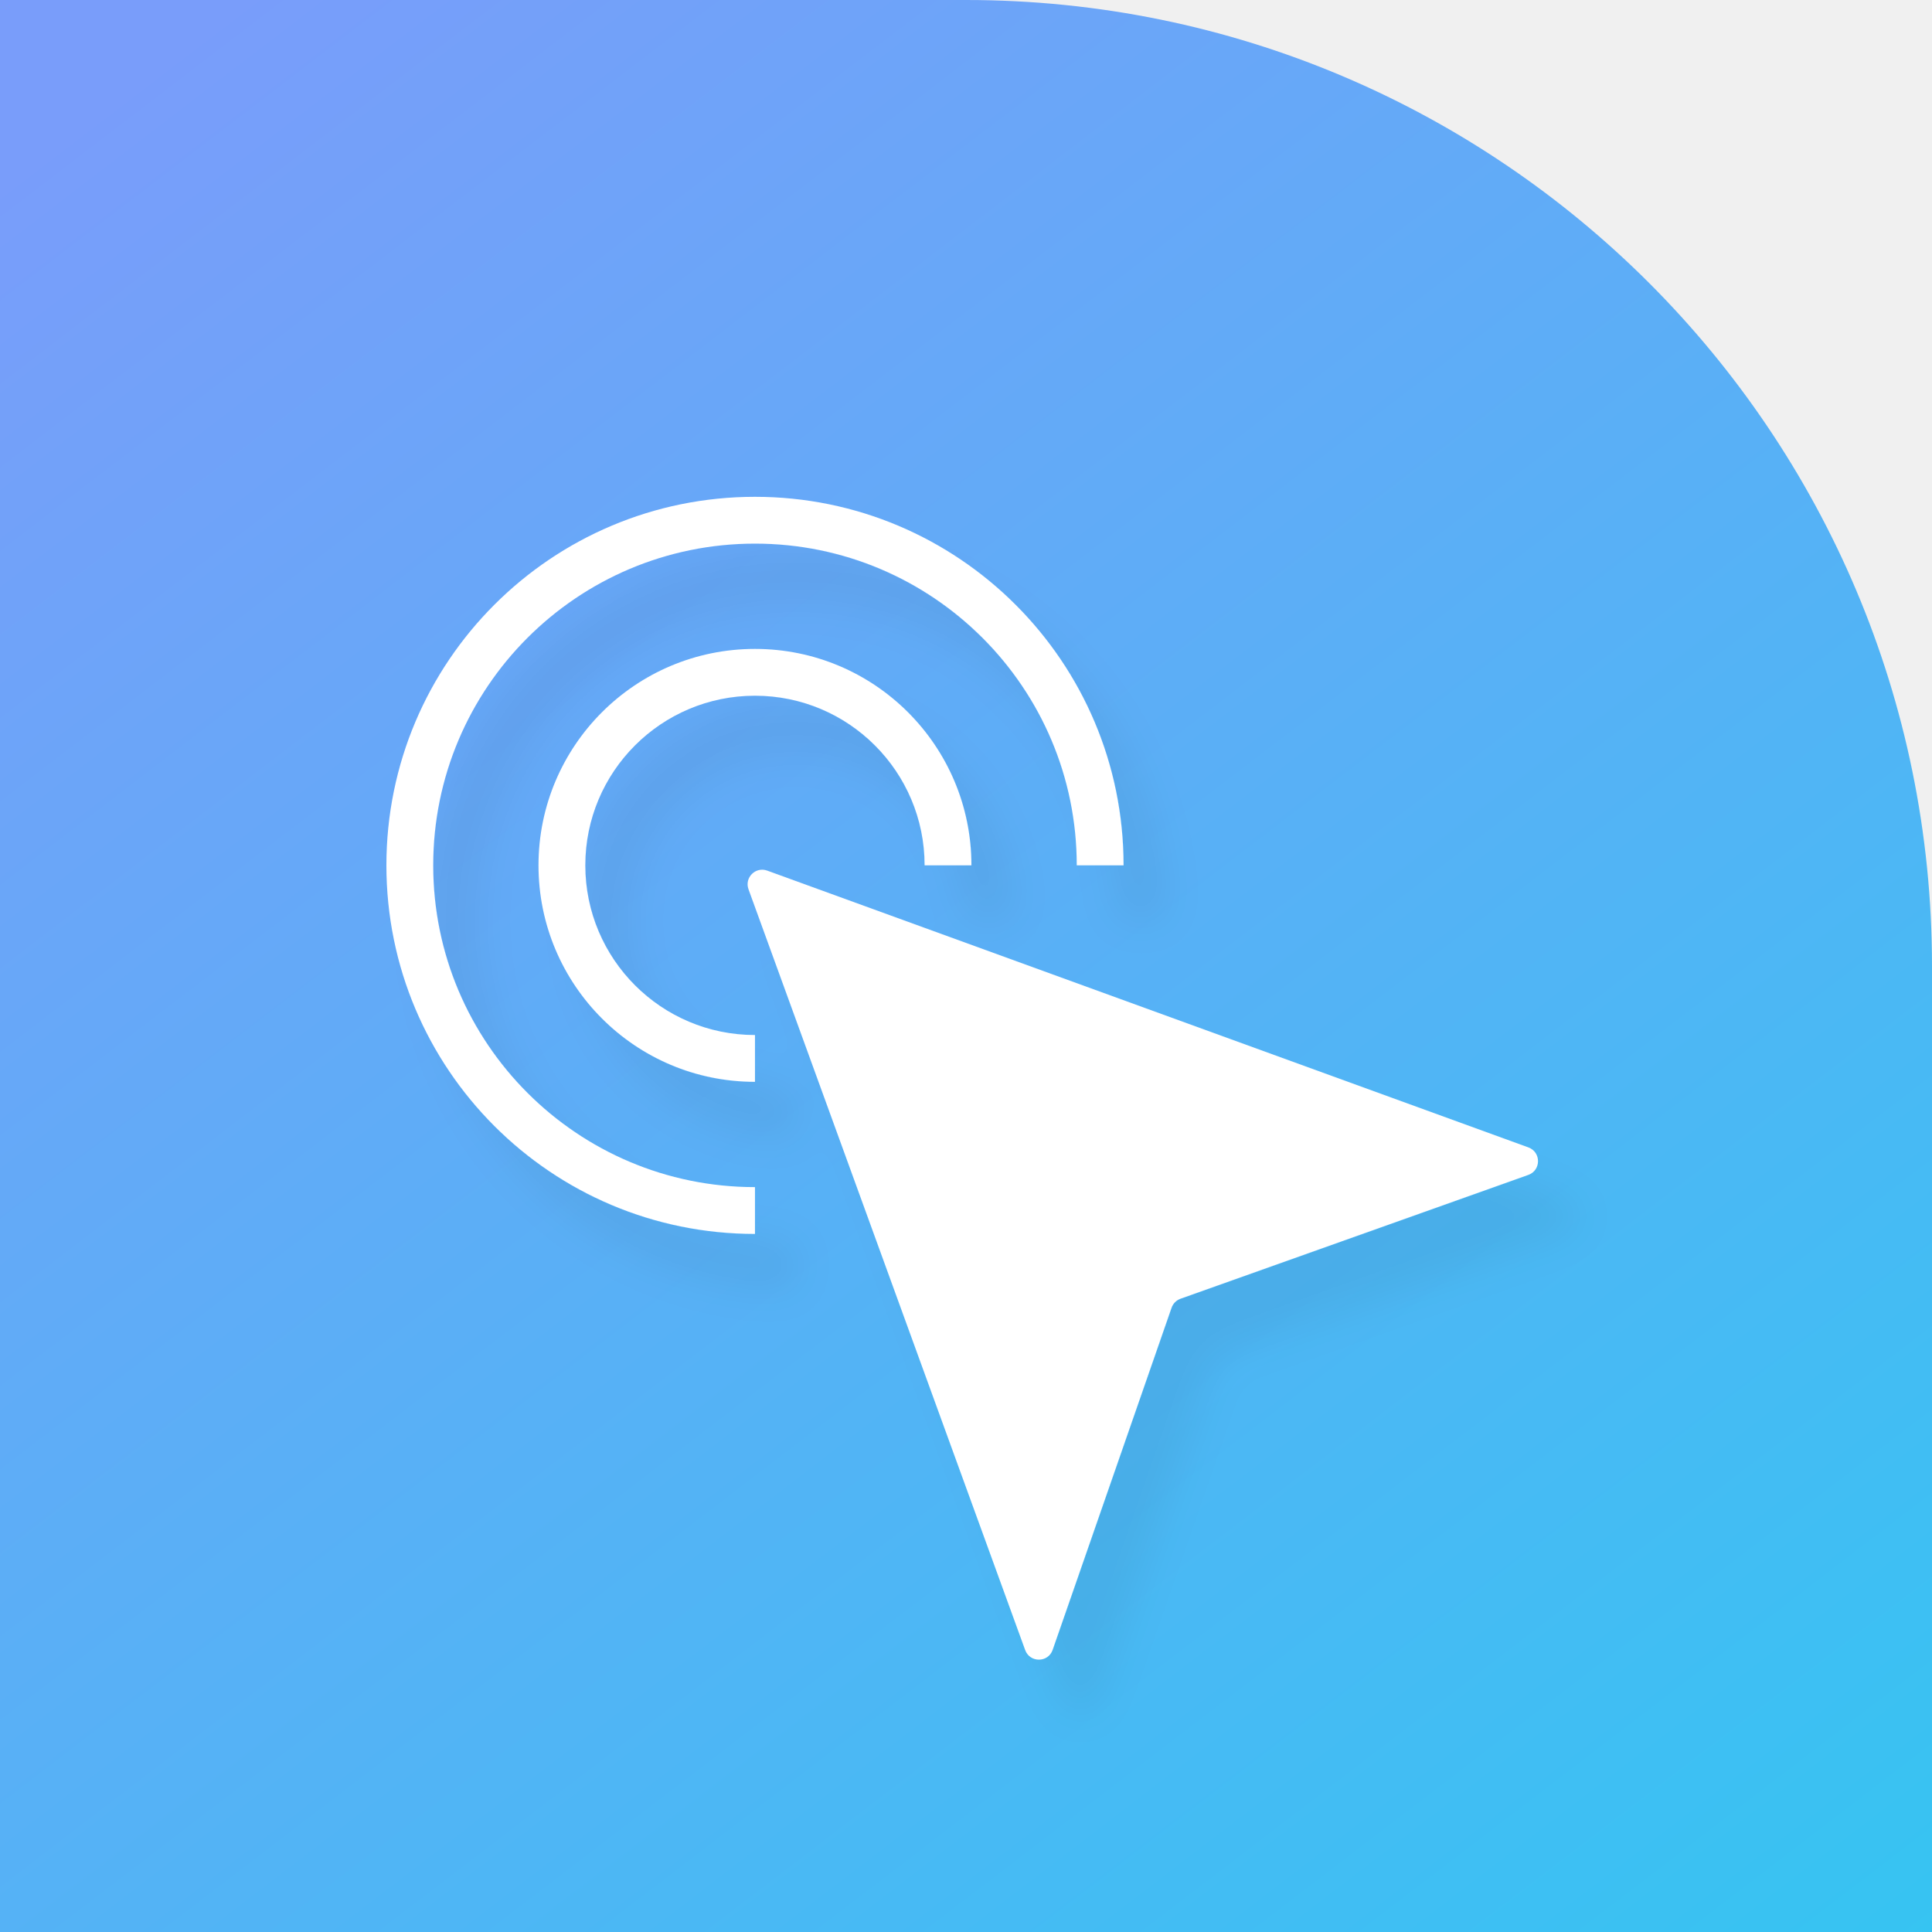
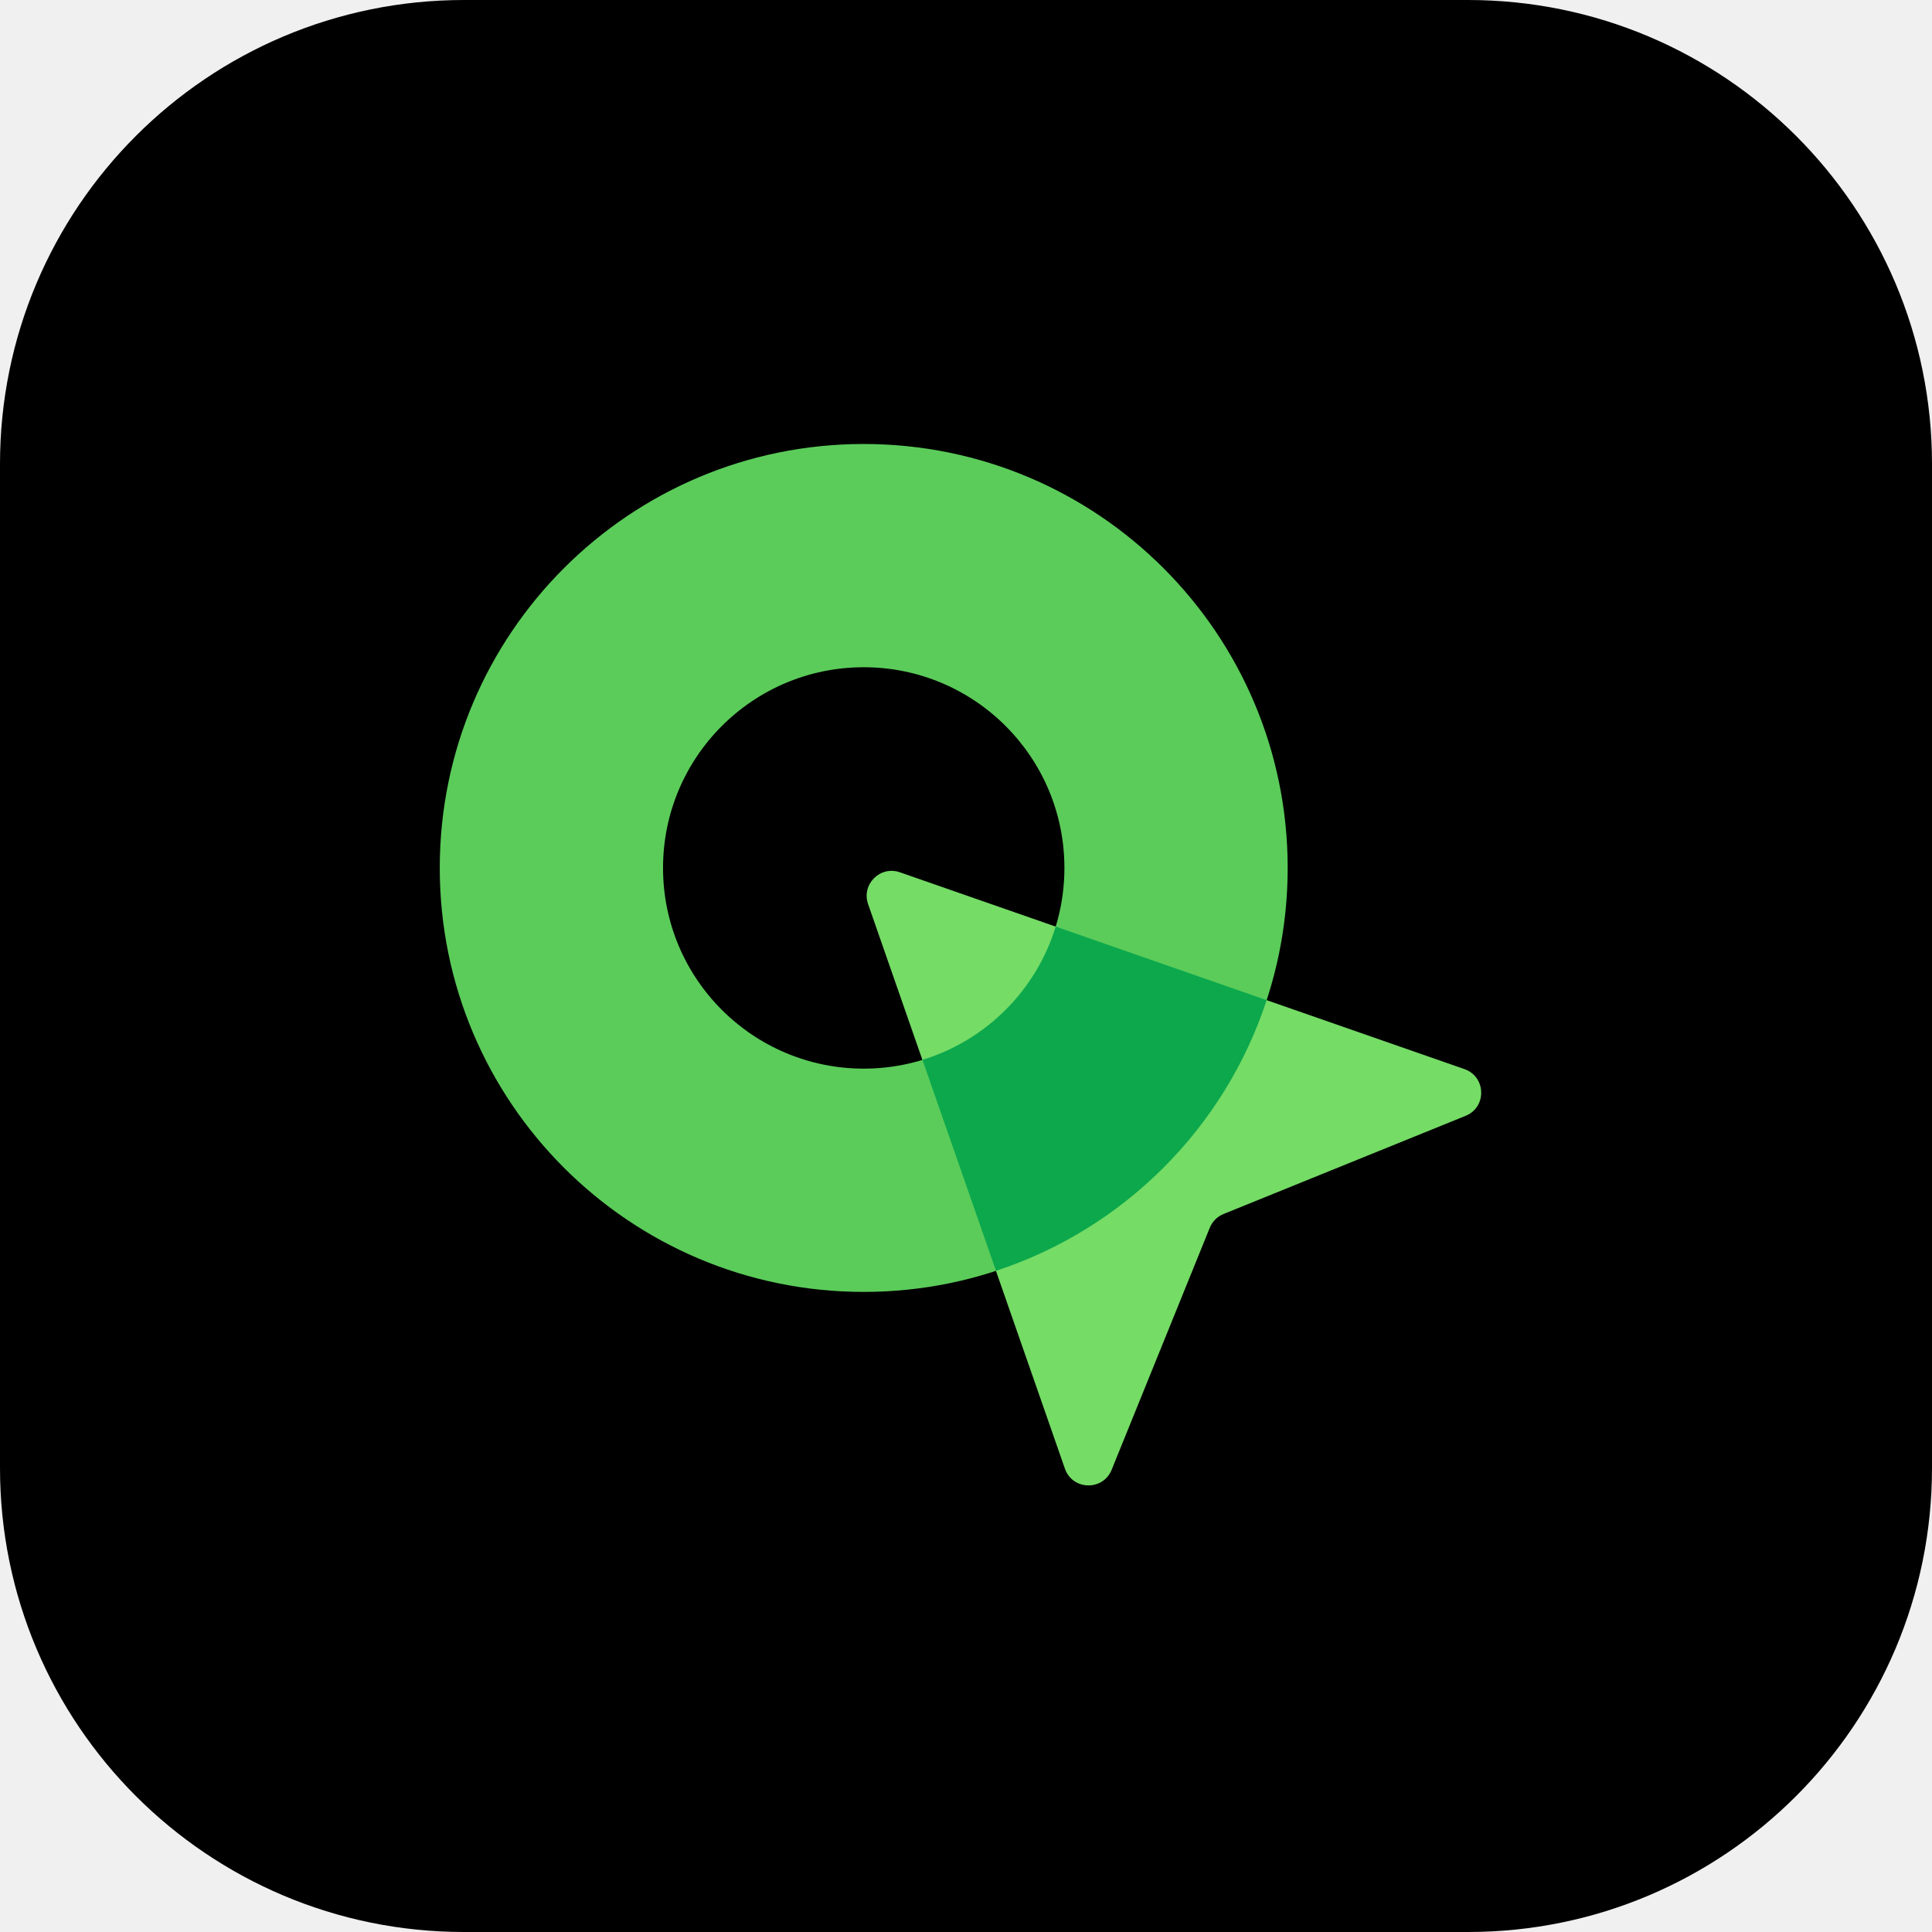
- <svg xmlns="http://www.w3.org/2000/svg" width="40" height="40" viewBox="0 0 40 40" fill="none">
-   <path d="M40 20C40 8.954 31.046 0 20 0H0V40H40V20Z" fill="url(#paint0_linear_3193_167)" />
-   <g filter="url(#filter0_d_3193_167)">
-     <path fill-rule="evenodd" clip-rule="evenodd" d="M15.631 11.255C11.952 11.255 8.969 14.237 8.969 17.916C8.969 21.596 11.952 24.578 15.631 24.578V25.547C11.416 25.547 8 22.131 8 17.916C8 13.702 11.416 10.286 15.631 10.286C19.845 10.286 23.262 13.702 23.262 17.916H22.293C22.293 14.237 19.31 11.255 15.631 11.255Z" fill="white" />
-     <path fill-rule="evenodd" clip-rule="evenodd" d="M15.631 14.404C13.691 14.404 12.118 15.976 12.118 17.916C12.118 19.856 13.691 21.429 15.631 21.429V22.398C13.156 22.398 11.149 20.392 11.149 17.916C11.149 15.441 13.156 13.435 15.631 13.435C18.106 13.435 20.112 15.441 20.112 17.916H19.143C19.143 15.976 17.571 14.404 15.631 14.404Z" fill="white" />
-     <path d="M15.497 18.412C15.409 18.171 15.643 17.937 15.884 18.025L31.644 23.756C31.91 23.853 31.909 24.23 31.642 24.325L24.44 26.889C24.354 26.92 24.286 26.988 24.256 27.075L21.794 34.158C21.701 34.427 21.322 34.429 21.225 34.162L15.497 18.412Z" fill="white" />
-   </g>
-   <defs>
-     <filter id="filter0_d_3193_167" x="8" y="10.286" width="25.557" height="26.075" filterUnits="userSpaceOnUse" color-interpolation-filters="sRGB">
-       <feFlood flood-opacity="0" result="BackgroundImageFix" />
-       <feColorMatrix in="SourceAlpha" type="matrix" values="0 0 0 0 0 0 0 0 0 0 0 0 0 0 0 0 0 0 127 0" result="hardAlpha" />
-       <feOffset dx="0.857" dy="1.143" />
-       <feGaussianBlur stdDeviation="0.429" />
-       <feComposite in2="hardAlpha" operator="out" />
-       <feColorMatrix type="matrix" values="0 0 0 0 0 0 0 0 0 0 0 0 0 0 0 0 0 0 0.05 0" />
-       <feBlend mode="normal" in2="BackgroundImageFix" result="effect1_dropShadow_3193_167" />
-       <feBlend mode="normal" in="SourceGraphic" in2="effect1_dropShadow_3193_167" result="shape" />
-     </filter>
-     <linearGradient id="paint0_linear_3193_167" x1="43.143" y1="51.857" x2="-13" y2="-21.429" gradientUnits="userSpaceOnUse">
-       <stop stop-color="#28CCF0" />
-       <stop offset="0.699" stop-color="#799DFA" />
-     </linearGradient>
-   </defs>
+ <svg xmlns="http://www.w3.org/2000/svg" width="458" height="458" viewBox="0 0 458 458" fill="none">
+   <rect width="458" height="458" rx="110" fill="black" />
+   <path fill-rule="evenodd" clip-rule="evenodd" d="M204.754 306.26C260.26 306.26 305.258 261.263 305.258 205.756C305.258 150.249 260.26 105.252 204.754 105.252C149.247 105.252 104.25 150.249 104.25 205.756C104.25 261.263 149.247 306.26 204.754 306.26ZM204.754 253.329C231.029 253.329 252.33 232.028 252.33 205.753C252.33 179.478 231.029 158.177 204.754 158.177C178.478 158.177 157.178 179.478 157.178 205.753C157.178 232.028 178.478 253.329 204.754 253.329Z" fill="#5BCC5A" />
+   <path d="M205.788 214.324C204.157 209.646 208.65 205.153 213.328 206.784L347.162 253.442C352.32 255.24 352.5 262.468 347.438 264.52L290.055 287.79C288.572 288.391 287.395 289.568 286.793 291.051L263.524 348.434C261.471 353.496 254.244 353.316 252.446 348.159L205.788 214.324Z" fill="#75DC66" />
+   <path fill-rule="evenodd" clip-rule="evenodd" d="M300.275 237.085L250.264 219.65C245.659 234.74 233.754 246.646 218.665 251.253L236.101 301.266C266.396 291.329 290.341 267.382 300.275 237.085Z" fill="#0DA84C" />
</svg>
